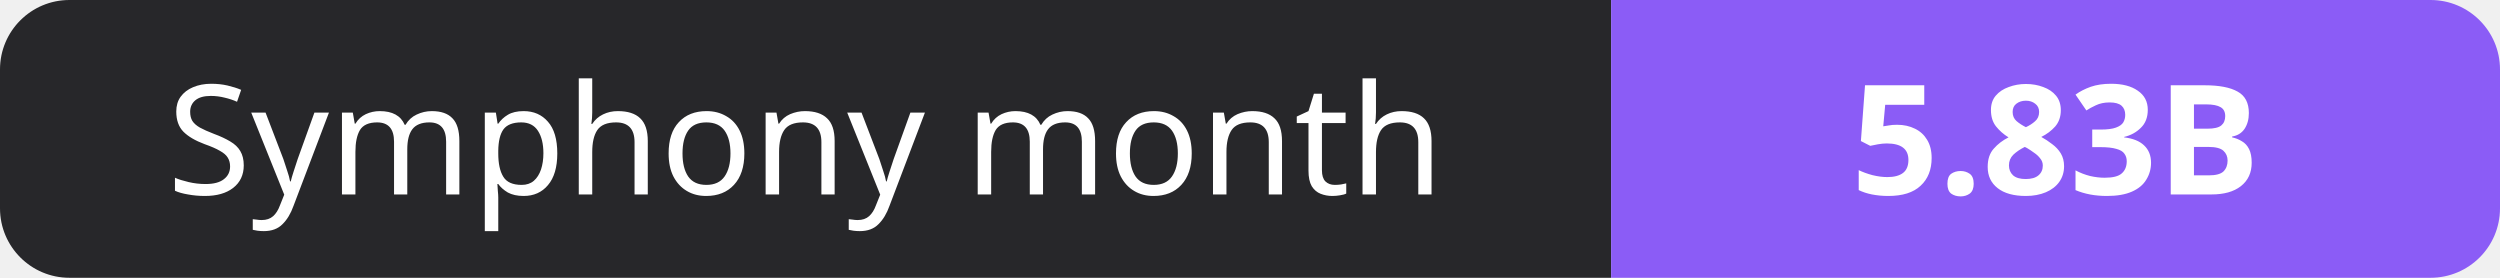
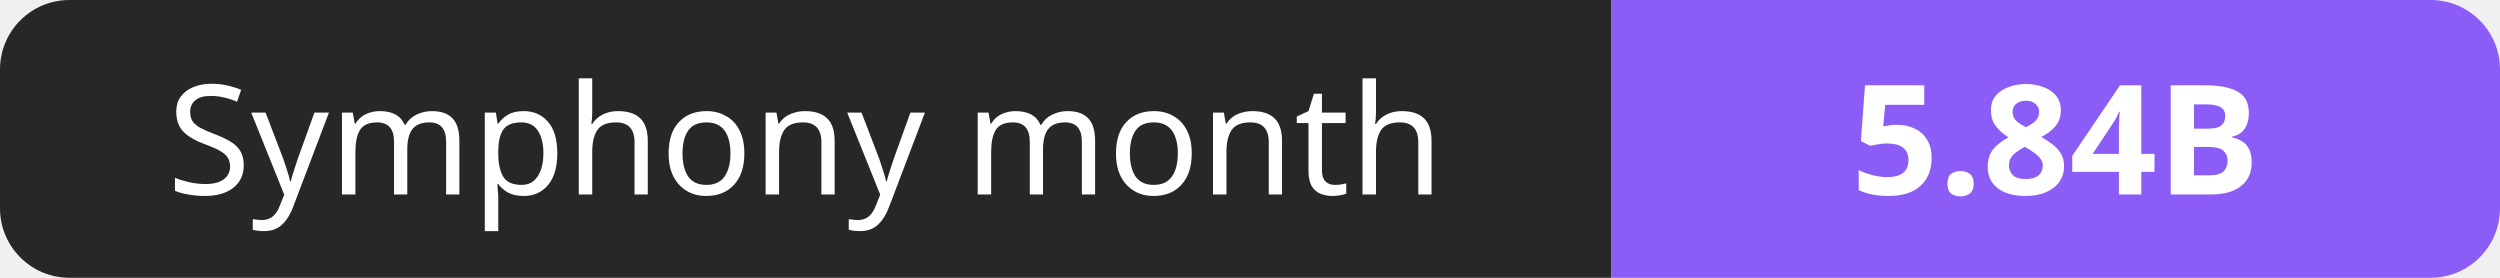
- <svg xmlns="http://www.w3.org/2000/svg" width="180" height="20" role="img" aria-label="Symphony month: 5.83B">
+ <svg xmlns="http://www.w3.org/2000/svg" width="180" height="20" role="img" aria-label="Symphony month: 5.84B">
  <clipPath id="r">
    <rect width="180" height="20" rx="5" fill="#fff" />
  </clipPath>
  <g clip-path="url(#r)">
    <rect width="116" height="20" fill="#27272a" />
    <rect x="116" width="64" height="20" fill="#8b5cf6" />
  </g>
  <g fill="#fff" text-anchor="middle" font-family="Verdana,Geneva,sans-serif" font-size="11">
    <text x="58.0" y="14">Symphony month</text>
-     <text x="148.0" y="14" font-weight="700">5.83B</text>
+     <text x="148.0" y="14" font-weight="700">5.84B</text>
  </g>
</svg>
